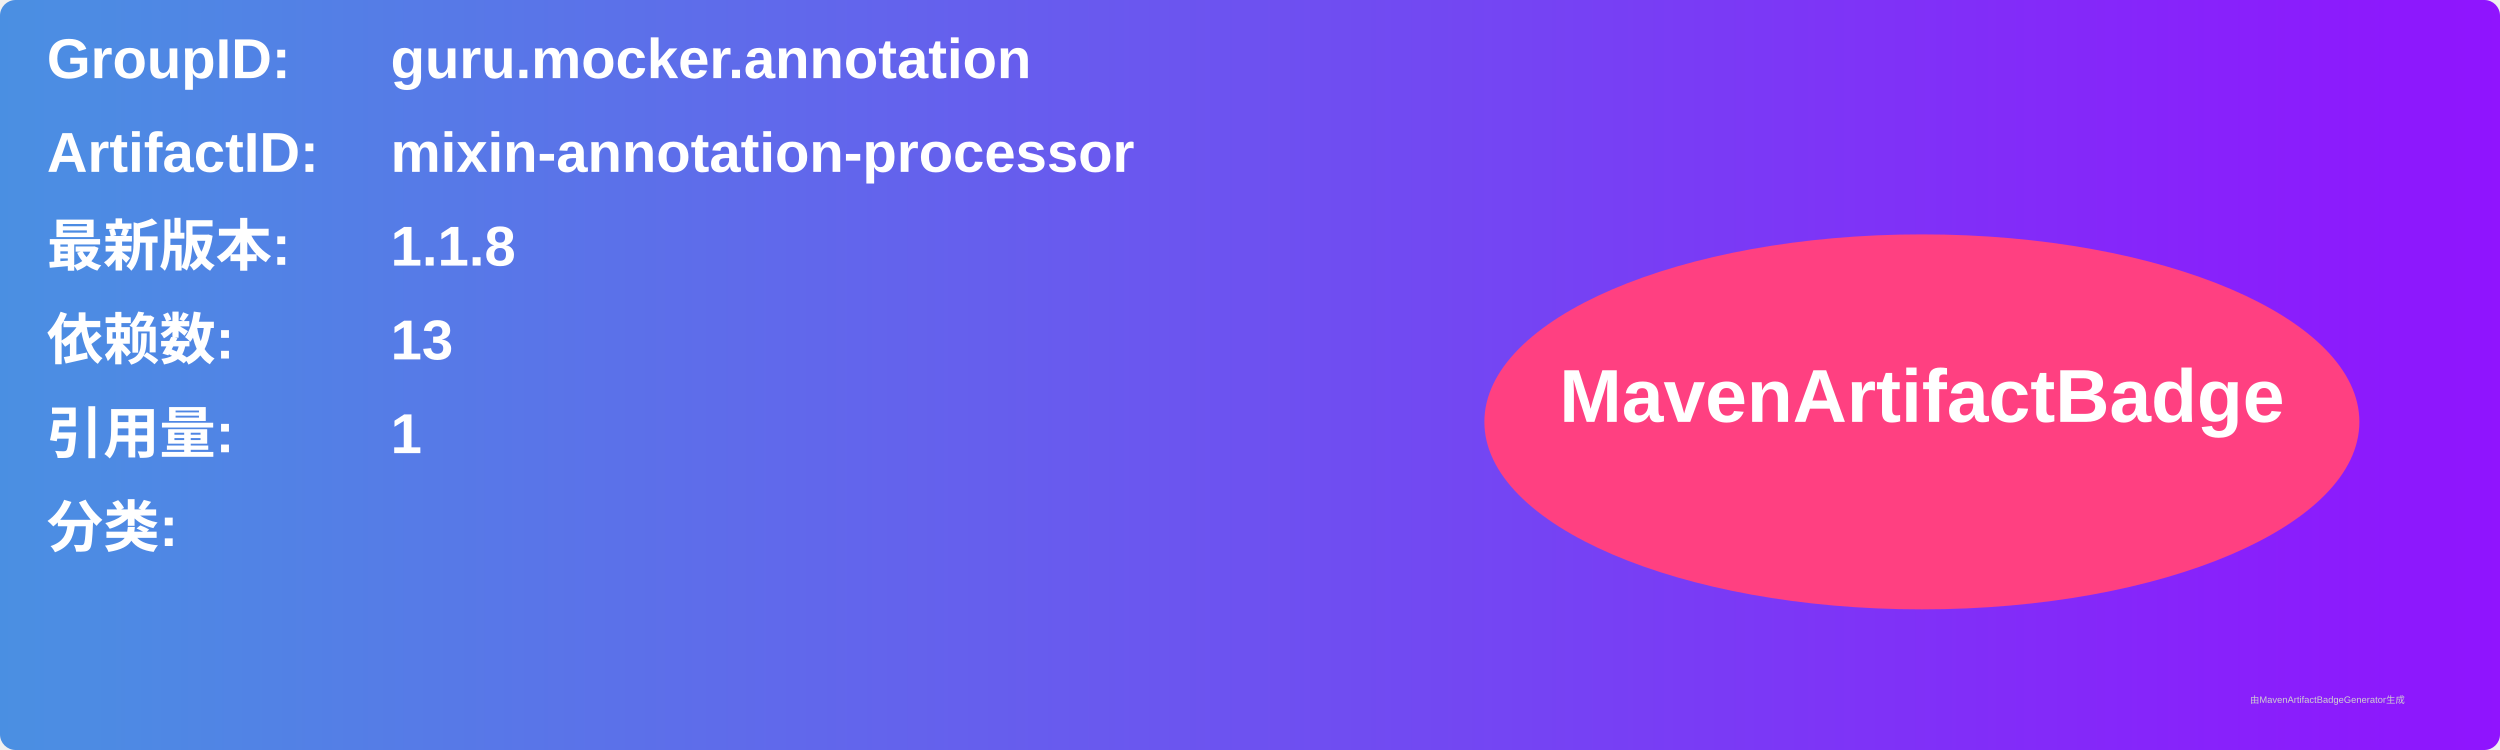
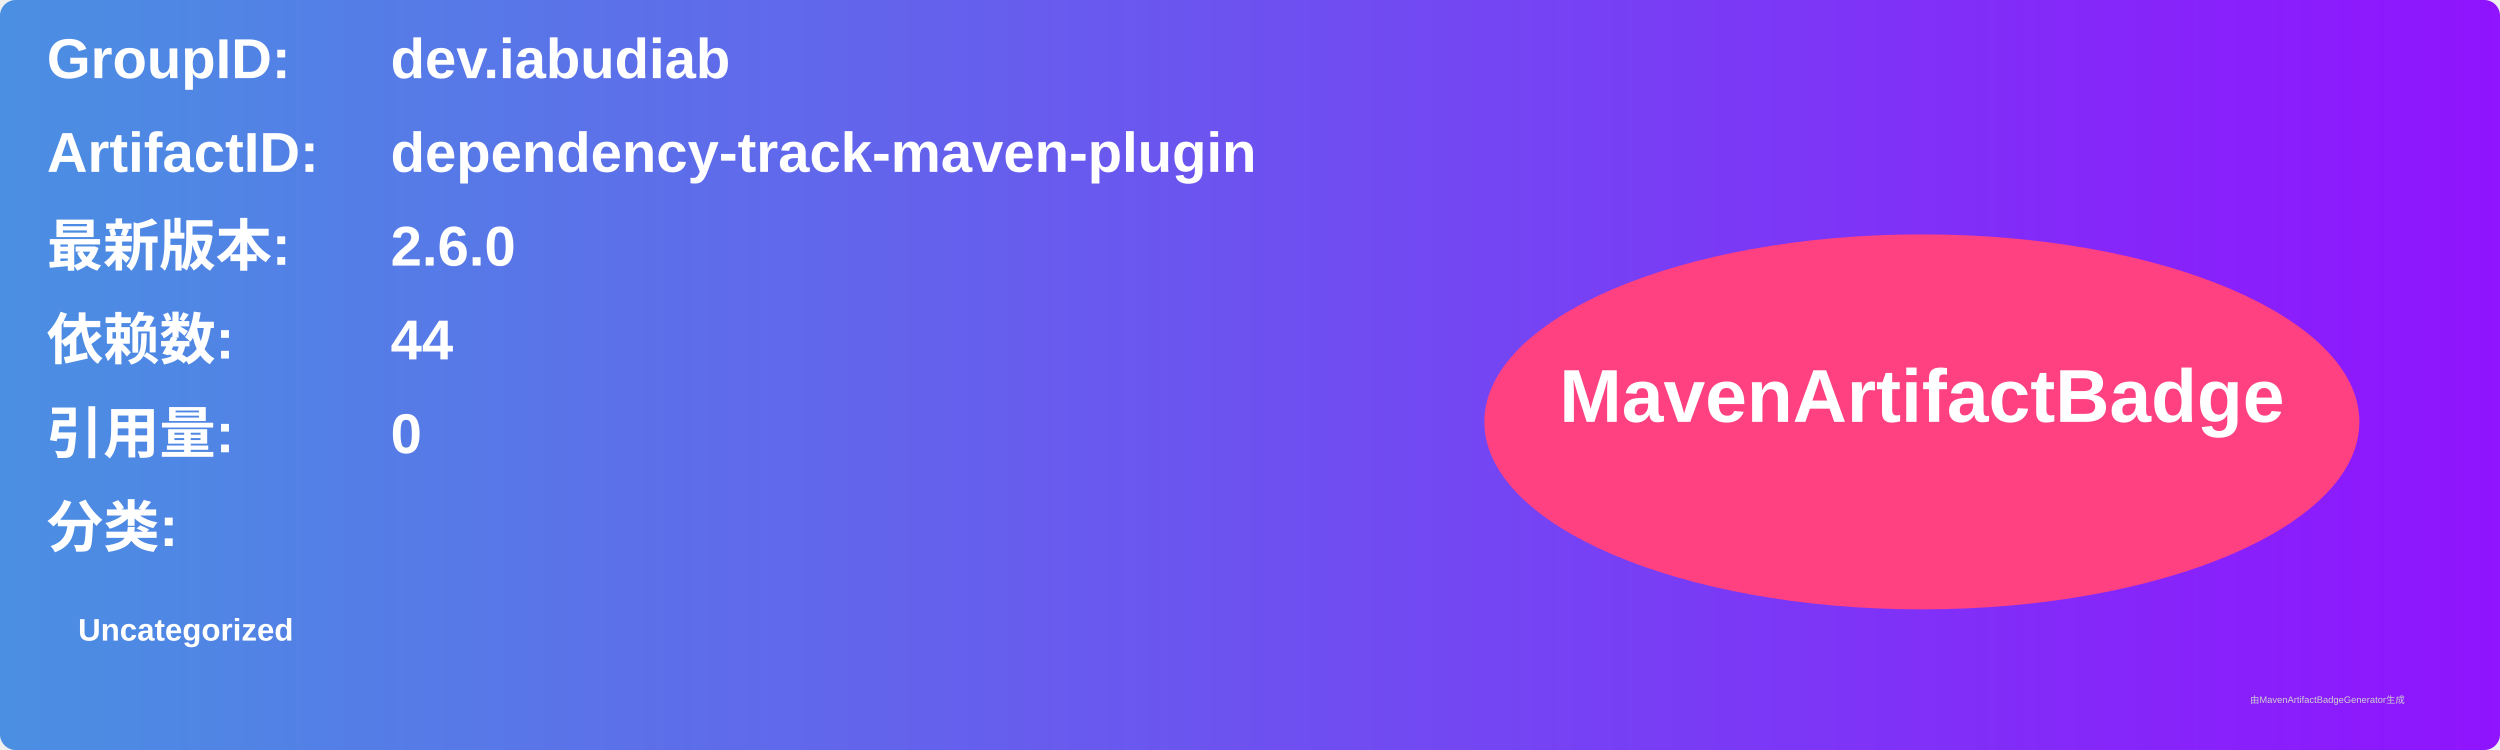
<svg xmlns="http://www.w3.org/2000/svg" width="800" height="240" viewBox="0 0 800 240">
  <linearGradient id="grad" x1="0%" y1="0%" x2="100%" y2="0%">
    <stop offset="0%" stop-color="#4a90e2" />
    <stop offset="100%" stop-color="#9013fe" />
  </linearGradient>
  <rect width="100%" height="100%" rx="5" ry="5" fill="url(#grad)" />
  <g transform="translate(15, 15)">
    <text x="0" y="10" font-family="Arial" font-size="18" fill="white" font-weight="bold" width="260">GroupID:</text>
-     <text x="110" y="10" font-family="Arial" font-size="18" fill="white" font-weight="bold" width="460">guru.mocker.annotation</text>
+     <text x="110" y="10" font-family="Arial" font-size="18" fill="white" font-weight="bold" width="460">dev.iabudiab</text>
    <text x="0" y="40" font-family="Arial" font-size="18" fill="white" font-weight="bold" width="260">ArtifactID:</text>
-     <text x="110" y="40" font-family="Arial" font-size="18" fill="white" font-weight="bold" width="460">mixin-annotation-processor</text>
+     <text x="110" y="40" font-family="Arial" font-size="18" fill="white" font-weight="bold" width="460">dependency-track-maven-plugin</text>
    <text x="0" y="70" font-family="Arial" font-size="18" fill="white" font-weight="bold">最新版本:</text>
    <text x="110" y="70" font-family="Arial" font-size="18" fill="white" font-weight="bold">
-       <tspan font-weight="bold">1.1.8</tspan>
+       <tspan font-weight="bold">2.6.0</tspan>
    </text>
    <text x="0" y="100" font-family="Arial" font-size="18" fill="white" font-weight="bold">依赖数: </text>
    <text x="110" y="100" font-family="Arial" font-size="18" fill="white">
-       <tspan font-weight="bold">13</tspan>
+       <tspan font-weight="bold">44</tspan>
    </text>
    <text x="0" y="130" font-family="Arial" font-size="18" fill="white" font-weight="bold">引用量: </text>
    <text x="110" y="130" font-family="Arial" font-size="18" fill="white">
-       <tspan font-weight="bold">1</tspan>
+       <tspan font-weight="bold">0</tspan>
    </text>
    <text x="0" y="160" font-family="Arial" font-size="18" fill="white" font-weight="bold">分类:</text>
    <text x="10" y="190" font-family="Arial" font-size="10" fill="white">
-       <tspan font-weight="bold" />
+       <tspan font-weight="bold">Uncategorized</tspan>
    </text>
    <ellipse cx="600" cy="120" rx="140" ry="60" fill="#ff4081" />
    <text x="600" y="120" text-anchor="middle" font-family="Arial" font-size="24" fill="white" font-weight="bold">MavenArtifactBadge</text>
  </g>
  <text x="720" y="225" font-family="Arial" font-size="3" fill="#d0d0d0">由MavenArtifactBadgeGenerator生成</text>
</svg>
